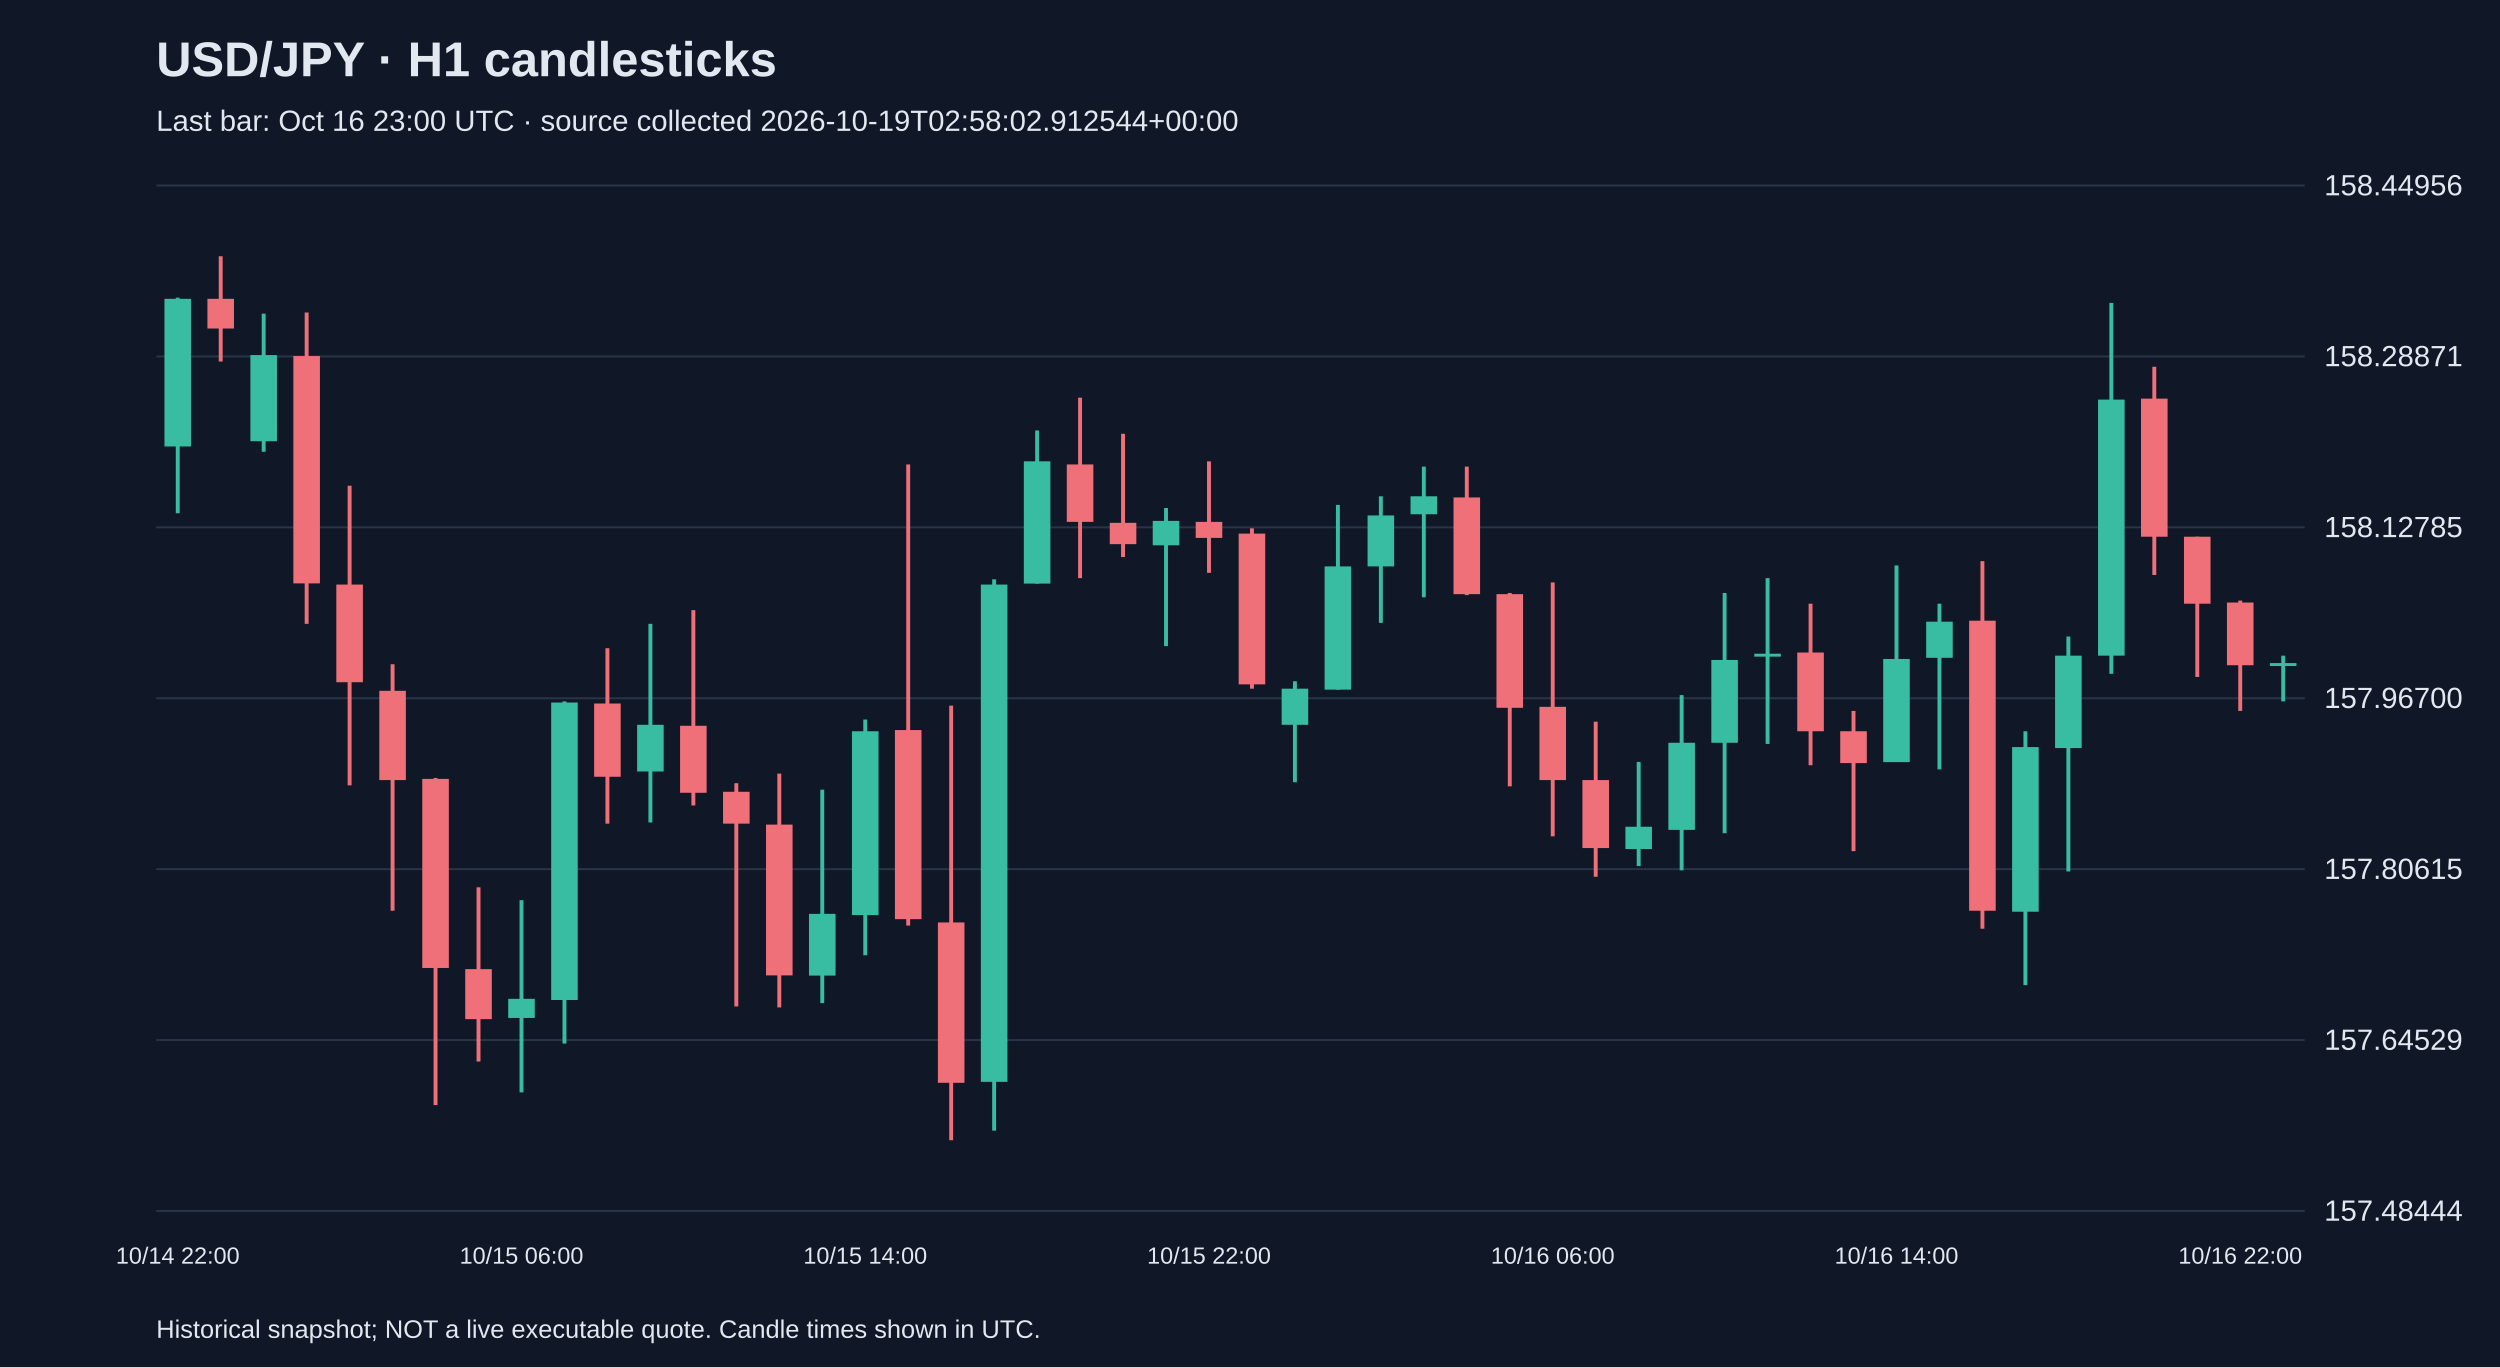
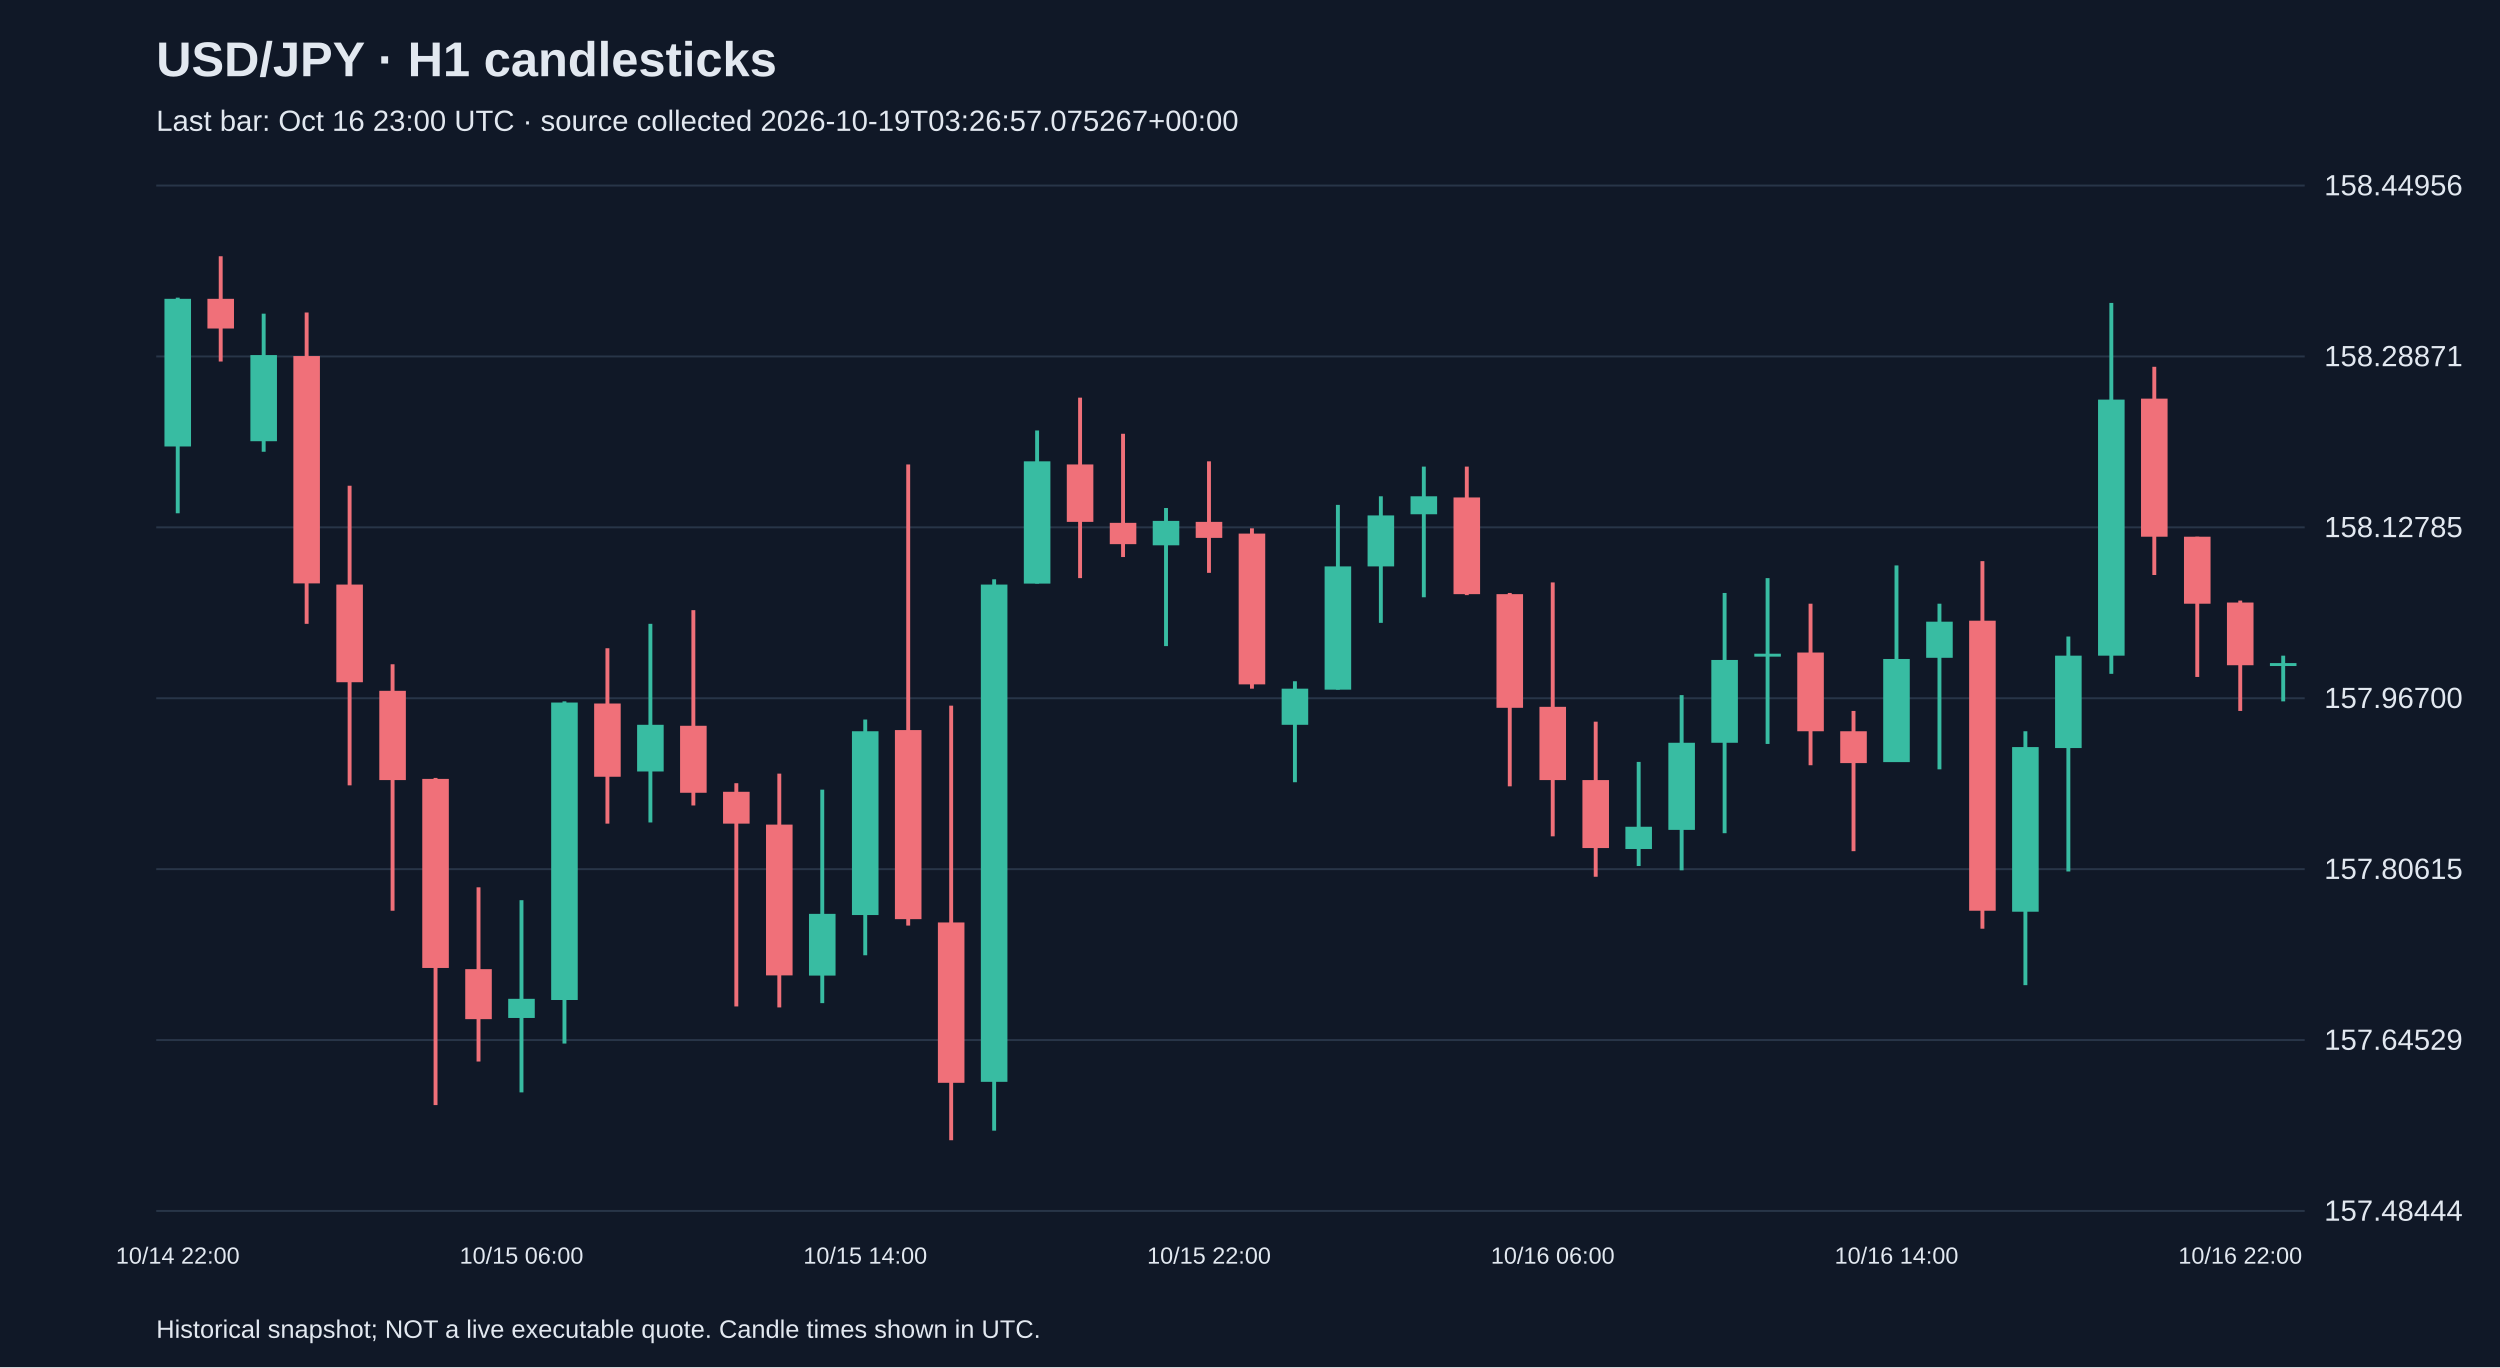
<svg xmlns="http://www.w3.org/2000/svg" viewBox="0 0 1280 700">
  <rect width="100%" height="100%" fill="#101827" />
  <style>text{font-family:Arial,sans-serif;fill:#e2e8f0}</style>
  <text x="80" y="39" font-size="25" font-weight="bold">USD/JPY · H1 candlesticks</text>
-   <text x="80" y="67" font-size="15" fill="#a6b1c5">Last bar: Oct 16 23:00 UTC · source collected 2026-10-19T02:58:02.912544+00:00</text>
+   <text x="80" y="67" font-size="15" fill="#a6b1c5">Last bar: Oct 16 23:00 UTC · source collected 2026-10-19T03:26:57.075267+00:00</text>
  <line x1="80" y1="620.0" x2="1180" y2="620.0" stroke="#283548" />
  <text x="1190" y="625.0" font-size="15">157.48444</text>
  <line x1="80" y1="532.5" x2="1180" y2="532.5" stroke="#283548" />
  <text x="1190" y="537.5" font-size="15">157.64529</text>
  <line x1="80" y1="445.0" x2="1180" y2="445.0" stroke="#283548" />
  <text x="1190" y="450.0" font-size="15">157.80615</text>
  <line x1="80" y1="357.5" x2="1180" y2="357.5" stroke="#283548" />
  <text x="1190" y="362.5" font-size="15">157.96700</text>
  <line x1="80" y1="270.0" x2="1180" y2="270.0" stroke="#283548" />
  <text x="1190" y="275.0" font-size="15">158.12785</text>
  <line x1="80" y1="182.5" x2="1180" y2="182.5" stroke="#283548" />
  <text x="1190" y="187.5" font-size="15">158.28871</text>
  <line x1="80" y1="95.0" x2="1180" y2="95.0" stroke="#283548" />
  <text x="1190" y="100.0" font-size="15">158.44956</text>
  <line x1="91.0" y1="152.4" x2="91.0" y2="262.8" stroke="#38bca2" stroke-width="2" />
  <rect x="84.2" y="153.0" width="13.6" height="75.6" fill="#38bca2" />
  <text x="91.0" y="647" text-anchor="middle" font-size="12">10/14 22:00</text>
  <line x1="113.0" y1="131.2" x2="113.0" y2="185.1" stroke="#f07079" stroke-width="2" />
  <rect x="106.2" y="153.0" width="13.6" height="15.2" fill="#f07079" />
  <line x1="135.0" y1="160.6" x2="135.0" y2="231.3" stroke="#38bca2" stroke-width="2" />
  <rect x="128.2" y="181.8" width="13.6" height="44.1" fill="#38bca2" />
  <line x1="157.0" y1="160.0" x2="157.0" y2="319.4" stroke="#f07079" stroke-width="2" />
  <rect x="150.2" y="182.3" width="13.6" height="116.4" fill="#f07079" />
  <line x1="179.0" y1="248.7" x2="179.0" y2="402.1" stroke="#f07079" stroke-width="2" />
  <rect x="172.2" y="299.3" width="13.6" height="50.0" fill="#f07079" />
  <line x1="201.0" y1="340.1" x2="201.0" y2="466.3" stroke="#f07079" stroke-width="2" />
  <rect x="194.2" y="353.7" width="13.6" height="45.7" fill="#f07079" />
  <line x1="223.0" y1="398.3" x2="223.0" y2="565.8" stroke="#f07079" stroke-width="2" />
  <rect x="216.2" y="398.8" width="13.6" height="96.8" fill="#f07079" />
  <line x1="245.0" y1="454.3" x2="245.0" y2="543.5" stroke="#f07079" stroke-width="2" />
  <rect x="238.2" y="496.2" width="13.6" height="25.6" fill="#f07079" />
  <line x1="267.0" y1="460.9" x2="267.0" y2="559.3" stroke="#38bca2" stroke-width="2" />
  <rect x="260.2" y="511.4" width="13.6" height="9.8" fill="#38bca2" />
  <text x="267.0" y="647" text-anchor="middle" font-size="12">10/15 06:00</text>
  <line x1="289.0" y1="359.1" x2="289.0" y2="534.3" stroke="#38bca2" stroke-width="2" />
  <rect x="282.2" y="359.7" width="13.6" height="152.3" fill="#38bca2" />
  <line x1="311.0" y1="331.9" x2="311.0" y2="421.7" stroke="#f07079" stroke-width="2" />
  <rect x="304.2" y="360.2" width="13.6" height="37.5" fill="#f07079" />
  <line x1="333.0" y1="319.4" x2="333.0" y2="421.1" stroke="#38bca2" stroke-width="2" />
  <rect x="326.2" y="371.1" width="13.6" height="23.9" fill="#38bca2" />
  <line x1="355.0" y1="312.4" x2="355.0" y2="412.4" stroke="#f07079" stroke-width="2" />
  <rect x="348.2" y="371.6" width="13.6" height="34.3" fill="#f07079" />
  <line x1="377.0" y1="401.0" x2="377.0" y2="515.3" stroke="#f07079" stroke-width="2" />
  <rect x="370.2" y="405.4" width="13.6" height="16.3" fill="#f07079" />
  <line x1="399.0" y1="396.1" x2="399.0" y2="515.8" stroke="#f07079" stroke-width="2" />
  <rect x="392.2" y="422.2" width="13.6" height="77.2" fill="#f07079" />
  <line x1="421.0" y1="404.3" x2="421.0" y2="513.6" stroke="#38bca2" stroke-width="2" />
  <rect x="414.2" y="467.9" width="13.6" height="31.6" fill="#38bca2" />
  <line x1="443.0" y1="368.4" x2="443.0" y2="489.1" stroke="#38bca2" stroke-width="2" />
  <rect x="436.2" y="374.4" width="13.6" height="94.1" fill="#38bca2" />
  <text x="443.0" y="647" text-anchor="middle" font-size="12">10/15 14:00</text>
  <line x1="465.0" y1="237.8" x2="465.0" y2="473.9" stroke="#f07079" stroke-width="2" />
  <rect x="458.2" y="373.8" width="13.6" height="96.8" fill="#f07079" />
  <line x1="487.0" y1="361.3" x2="487.0" y2="583.8" stroke="#f07079" stroke-width="2" />
  <rect x="480.2" y="472.3" width="13.6" height="82.1" fill="#f07079" />
  <line x1="509.0" y1="296.6" x2="509.0" y2="578.9" stroke="#38bca2" stroke-width="2" />
  <rect x="502.2" y="299.3" width="13.6" height="254.6" fill="#38bca2" />
  <line x1="531.0" y1="220.4" x2="531.0" y2="298.8" stroke="#38bca2" stroke-width="2" />
  <rect x="524.2" y="236.2" width="13.6" height="62.6" fill="#38bca2" />
  <line x1="553.0" y1="203.6" x2="553.0" y2="296.0" stroke="#f07079" stroke-width="2" />
  <rect x="546.2" y="237.8" width="13.6" height="29.4" fill="#f07079" />
  <line x1="575.0" y1="222.1" x2="575.0" y2="285.2" stroke="#f07079" stroke-width="2" />
  <rect x="568.2" y="267.7" width="13.6" height="10.9" fill="#f07079" />
  <line x1="597.0" y1="260.1" x2="597.0" y2="330.8" stroke="#38bca2" stroke-width="2" />
  <rect x="590.2" y="266.7" width="13.6" height="12.5" fill="#38bca2" />
  <line x1="619.0" y1="236.2" x2="619.0" y2="293.3" stroke="#f07079" stroke-width="2" />
  <rect x="612.2" y="267.2" width="13.6" height="8.2" fill="#f07079" />
  <text x="619.0" y="647" text-anchor="middle" font-size="12">10/15 22:00</text>
  <line x1="641.0" y1="270.5" x2="641.0" y2="352.6" stroke="#f07079" stroke-width="2" />
  <rect x="634.2" y="273.2" width="13.6" height="77.2" fill="#f07079" />
  <line x1="663.0" y1="348.8" x2="663.0" y2="400.5" stroke="#38bca2" stroke-width="2" />
  <rect x="656.2" y="352.6" width="13.6" height="18.5" fill="#38bca2" />
  <line x1="685.0" y1="258.5" x2="685.0" y2="353.1" stroke="#38bca2" stroke-width="2" />
  <rect x="678.2" y="290.0" width="13.6" height="63.1" fill="#38bca2" />
  <line x1="707.0" y1="254.1" x2="707.0" y2="318.9" stroke="#38bca2" stroke-width="2" />
  <rect x="700.2" y="263.9" width="13.6" height="26.1" fill="#38bca2" />
  <line x1="729.0" y1="238.9" x2="729.0" y2="305.8" stroke="#38bca2" stroke-width="2" />
  <rect x="722.2" y="254.1" width="13.6" height="9.2" fill="#38bca2" />
  <line x1="751.0" y1="238.9" x2="751.0" y2="304.7" stroke="#f07079" stroke-width="2" />
  <rect x="744.2" y="254.7" width="13.6" height="49.5" fill="#f07079" />
  <line x1="773.0" y1="303.6" x2="773.0" y2="402.6" stroke="#f07079" stroke-width="2" />
  <rect x="766.2" y="304.2" width="13.6" height="58.2" fill="#f07079" />
  <line x1="795.0" y1="298.2" x2="795.0" y2="428.2" stroke="#f07079" stroke-width="2" />
  <rect x="788.2" y="361.9" width="13.6" height="37.5" fill="#f07079" />
  <text x="795.0" y="647" text-anchor="middle" font-size="12">10/16 06:00</text>
  <line x1="817.0" y1="369.5" x2="817.0" y2="448.9" stroke="#f07079" stroke-width="2" />
  <rect x="810.2" y="399.4" width="13.6" height="34.8" fill="#f07079" />
  <line x1="839.0" y1="390.1" x2="839.0" y2="443.4" stroke="#38bca2" stroke-width="2" />
  <rect x="832.2" y="423.3" width="13.6" height="11.4" fill="#38bca2" />
  <line x1="861.0" y1="355.9" x2="861.0" y2="445.6" stroke="#38bca2" stroke-width="2" />
  <rect x="854.2" y="380.3" width="13.6" height="44.6" fill="#38bca2" />
  <line x1="883.0" y1="303.6" x2="883.0" y2="426.6" stroke="#38bca2" stroke-width="2" />
  <rect x="876.2" y="337.9" width="13.6" height="42.4" fill="#38bca2" />
  <line x1="905.0" y1="296.0" x2="905.0" y2="380.9" stroke="#38bca2" stroke-width="2" />
  <rect x="898.2" y="334.7" width="13.6" height="1.5" fill="#38bca2" />
  <line x1="927.0" y1="309.1" x2="927.0" y2="391.8" stroke="#f07079" stroke-width="2" />
  <rect x="920.2" y="334.1" width="13.6" height="40.3" fill="#f07079" />
  <line x1="949.0" y1="364.0" x2="949.0" y2="435.8" stroke="#f07079" stroke-width="2" />
  <rect x="942.2" y="374.4" width="13.6" height="16.3" fill="#f07079" />
  <line x1="971.0" y1="289.5" x2="971.0" y2="390.1" stroke="#38bca2" stroke-width="2" />
  <rect x="964.2" y="337.4" width="13.6" height="52.8" fill="#38bca2" />
  <text x="971.0" y="647" text-anchor="middle" font-size="12">10/16 14:00</text>
  <line x1="993.0" y1="309.1" x2="993.0" y2="393.9" stroke="#38bca2" stroke-width="2" />
  <rect x="986.2" y="318.3" width="13.6" height="18.5" fill="#38bca2" />
  <line x1="1015.0" y1="287.3" x2="1015.0" y2="475.5" stroke="#f07079" stroke-width="2" />
  <rect x="1008.2" y="317.8" width="13.6" height="148.5" fill="#f07079" />
  <line x1="1037.0" y1="374.4" x2="1037.0" y2="504.4" stroke="#38bca2" stroke-width="2" />
  <rect x="1030.2" y="382.5" width="13.6" height="84.3" fill="#38bca2" />
  <line x1="1059.0" y1="325.9" x2="1059.0" y2="446.2" stroke="#38bca2" stroke-width="2" />
  <rect x="1052.2" y="335.7" width="13.6" height="47.3" fill="#38bca2" />
  <line x1="1081.0" y1="155.1" x2="1081.0" y2="345.0" stroke="#38bca2" stroke-width="2" />
  <rect x="1074.2" y="204.6" width="13.6" height="131.1" fill="#38bca2" />
  <line x1="1103.0" y1="187.8" x2="1103.0" y2="294.4" stroke="#f07079" stroke-width="2" />
  <rect x="1096.2" y="204.1" width="13.6" height="70.7" fill="#f07079" />
  <line x1="1125.0" y1="274.8" x2="1125.0" y2="346.6" stroke="#f07079" stroke-width="2" />
  <rect x="1118.2" y="274.8" width="13.6" height="34.3" fill="#f07079" />
  <line x1="1147.0" y1="307.5" x2="1147.0" y2="364.0" stroke="#f07079" stroke-width="2" />
  <rect x="1140.2" y="308.5" width="13.6" height="32.1" fill="#f07079" />
  <text x="1147.0" y="647" text-anchor="middle" font-size="12">10/16 22:00</text>
  <line x1="1169.0" y1="335.7" x2="1169.0" y2="359.1" stroke="#38bca2" stroke-width="2" />
  <rect x="1162.2" y="339.5" width="13.6" height="1.5" fill="#38bca2" />
  <text x="80" y="685" font-size="13">Historical snapshot; NOT a live executable quote. Candle times shown in UTC.</text>
</svg>
